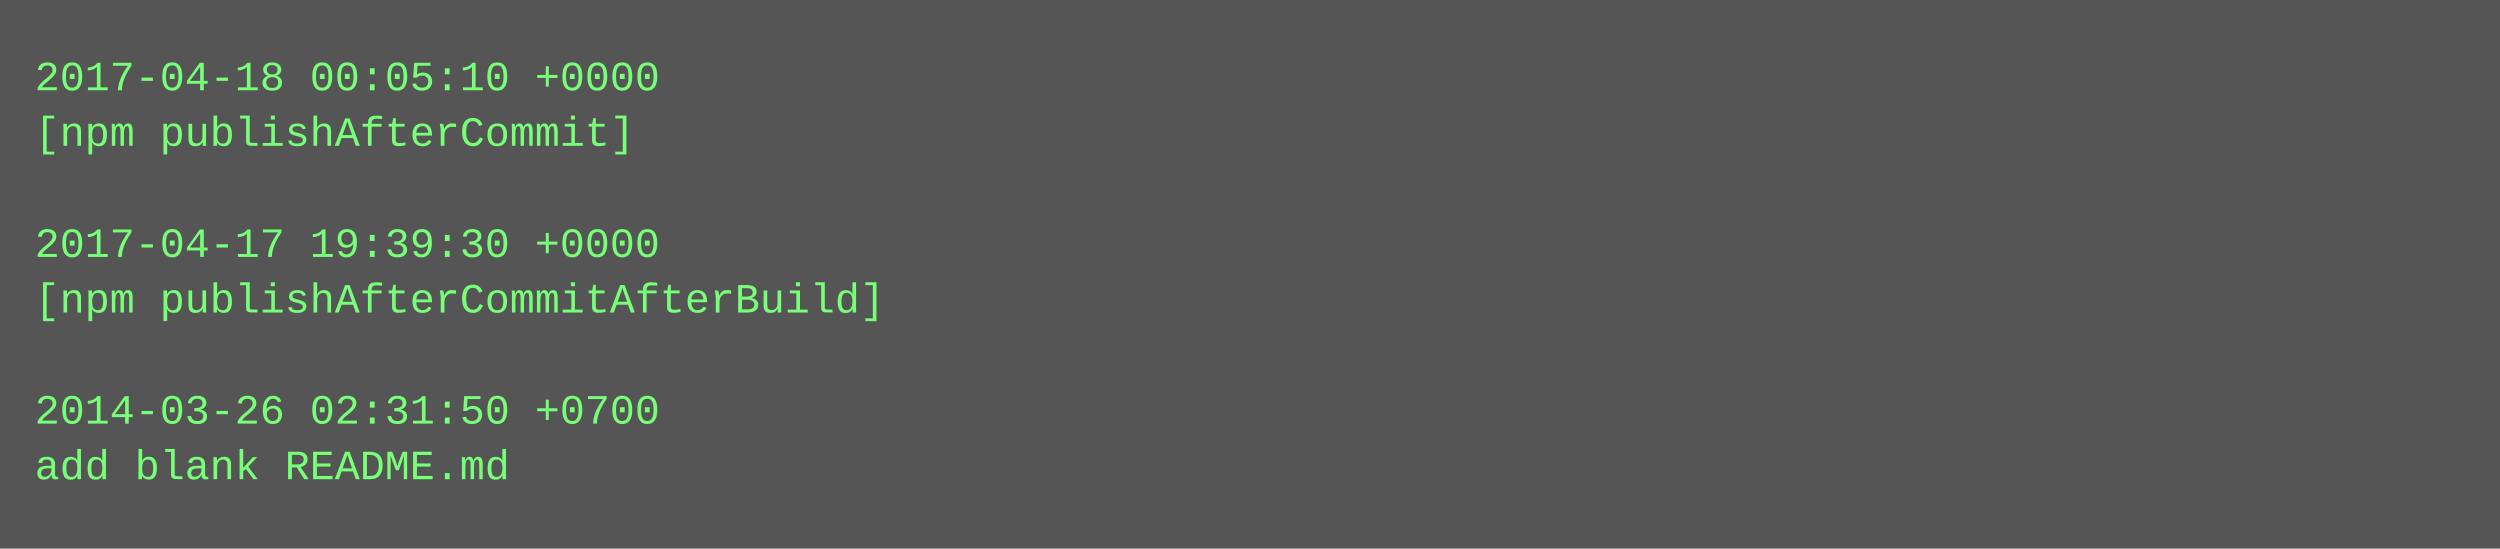
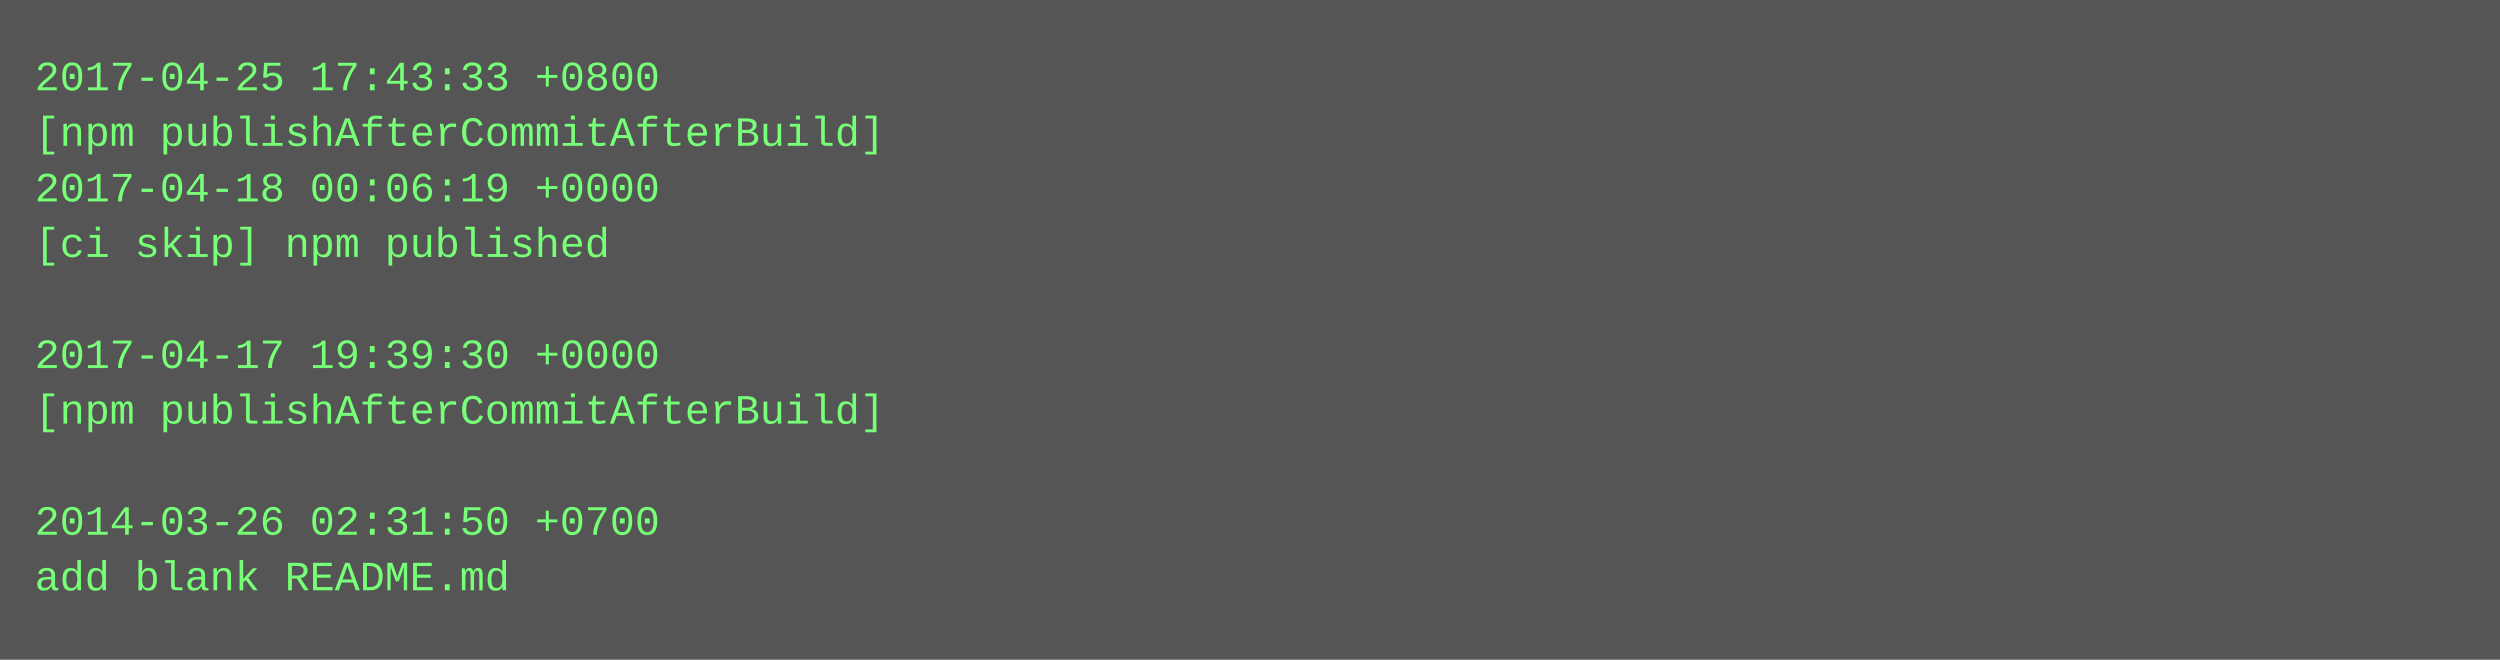
- <svg xmlns="http://www.w3.org/2000/svg" height="158" width="720">
-   <rect height="158" fill="#555" width="720" />
+ <svg xmlns="http://www.w3.org/2000/svg" height="190" width="720">
+   <rect height="190" fill="#555" width="720" />
  <text fill="#7f7" font-family="Courier New" font-size="12" xml:space="preserve">
-     <tspan x="10" y="26">2017-04-18 00:05:10 +0000</tspan>
-     <tspan x="10" y="42">[npm publishAfterCommit]</tspan>
-     <tspan x="10" y="58" />
-     <tspan x="10" y="74">2017-04-17 19:39:30 +0000</tspan>
-     <tspan x="10" y="90">[npm publishAfterCommitAfterBuild]</tspan>
-     <tspan x="10" y="106" />
-     <tspan x="10" y="122">2014-03-26 02:31:50 +0700</tspan>
-     <tspan x="10" y="138">add blank README.md</tspan>
+     <tspan x="10" y="26">2017-04-25 17:43:33 +0800</tspan>
+     <tspan x="10" y="42">[npm publishAfterCommitAfterBuild]</tspan>
+     <tspan x="10" y="58">2017-04-18 00:06:19 +0000</tspan>
+     <tspan x="10" y="74">[ci skip] npm published</tspan>
+     <tspan x="10" y="90" />
+     <tspan x="10" y="106">2017-04-17 19:39:30 +0000</tspan>
+     <tspan x="10" y="122">[npm publishAfterCommitAfterBuild]</tspan>
+     <tspan x="10" y="138" />
+     <tspan x="10" y="154">2014-03-26 02:31:50 +0700</tspan>
+     <tspan x="10" y="170">add blank README.md</tspan>
  </text>
</svg>
